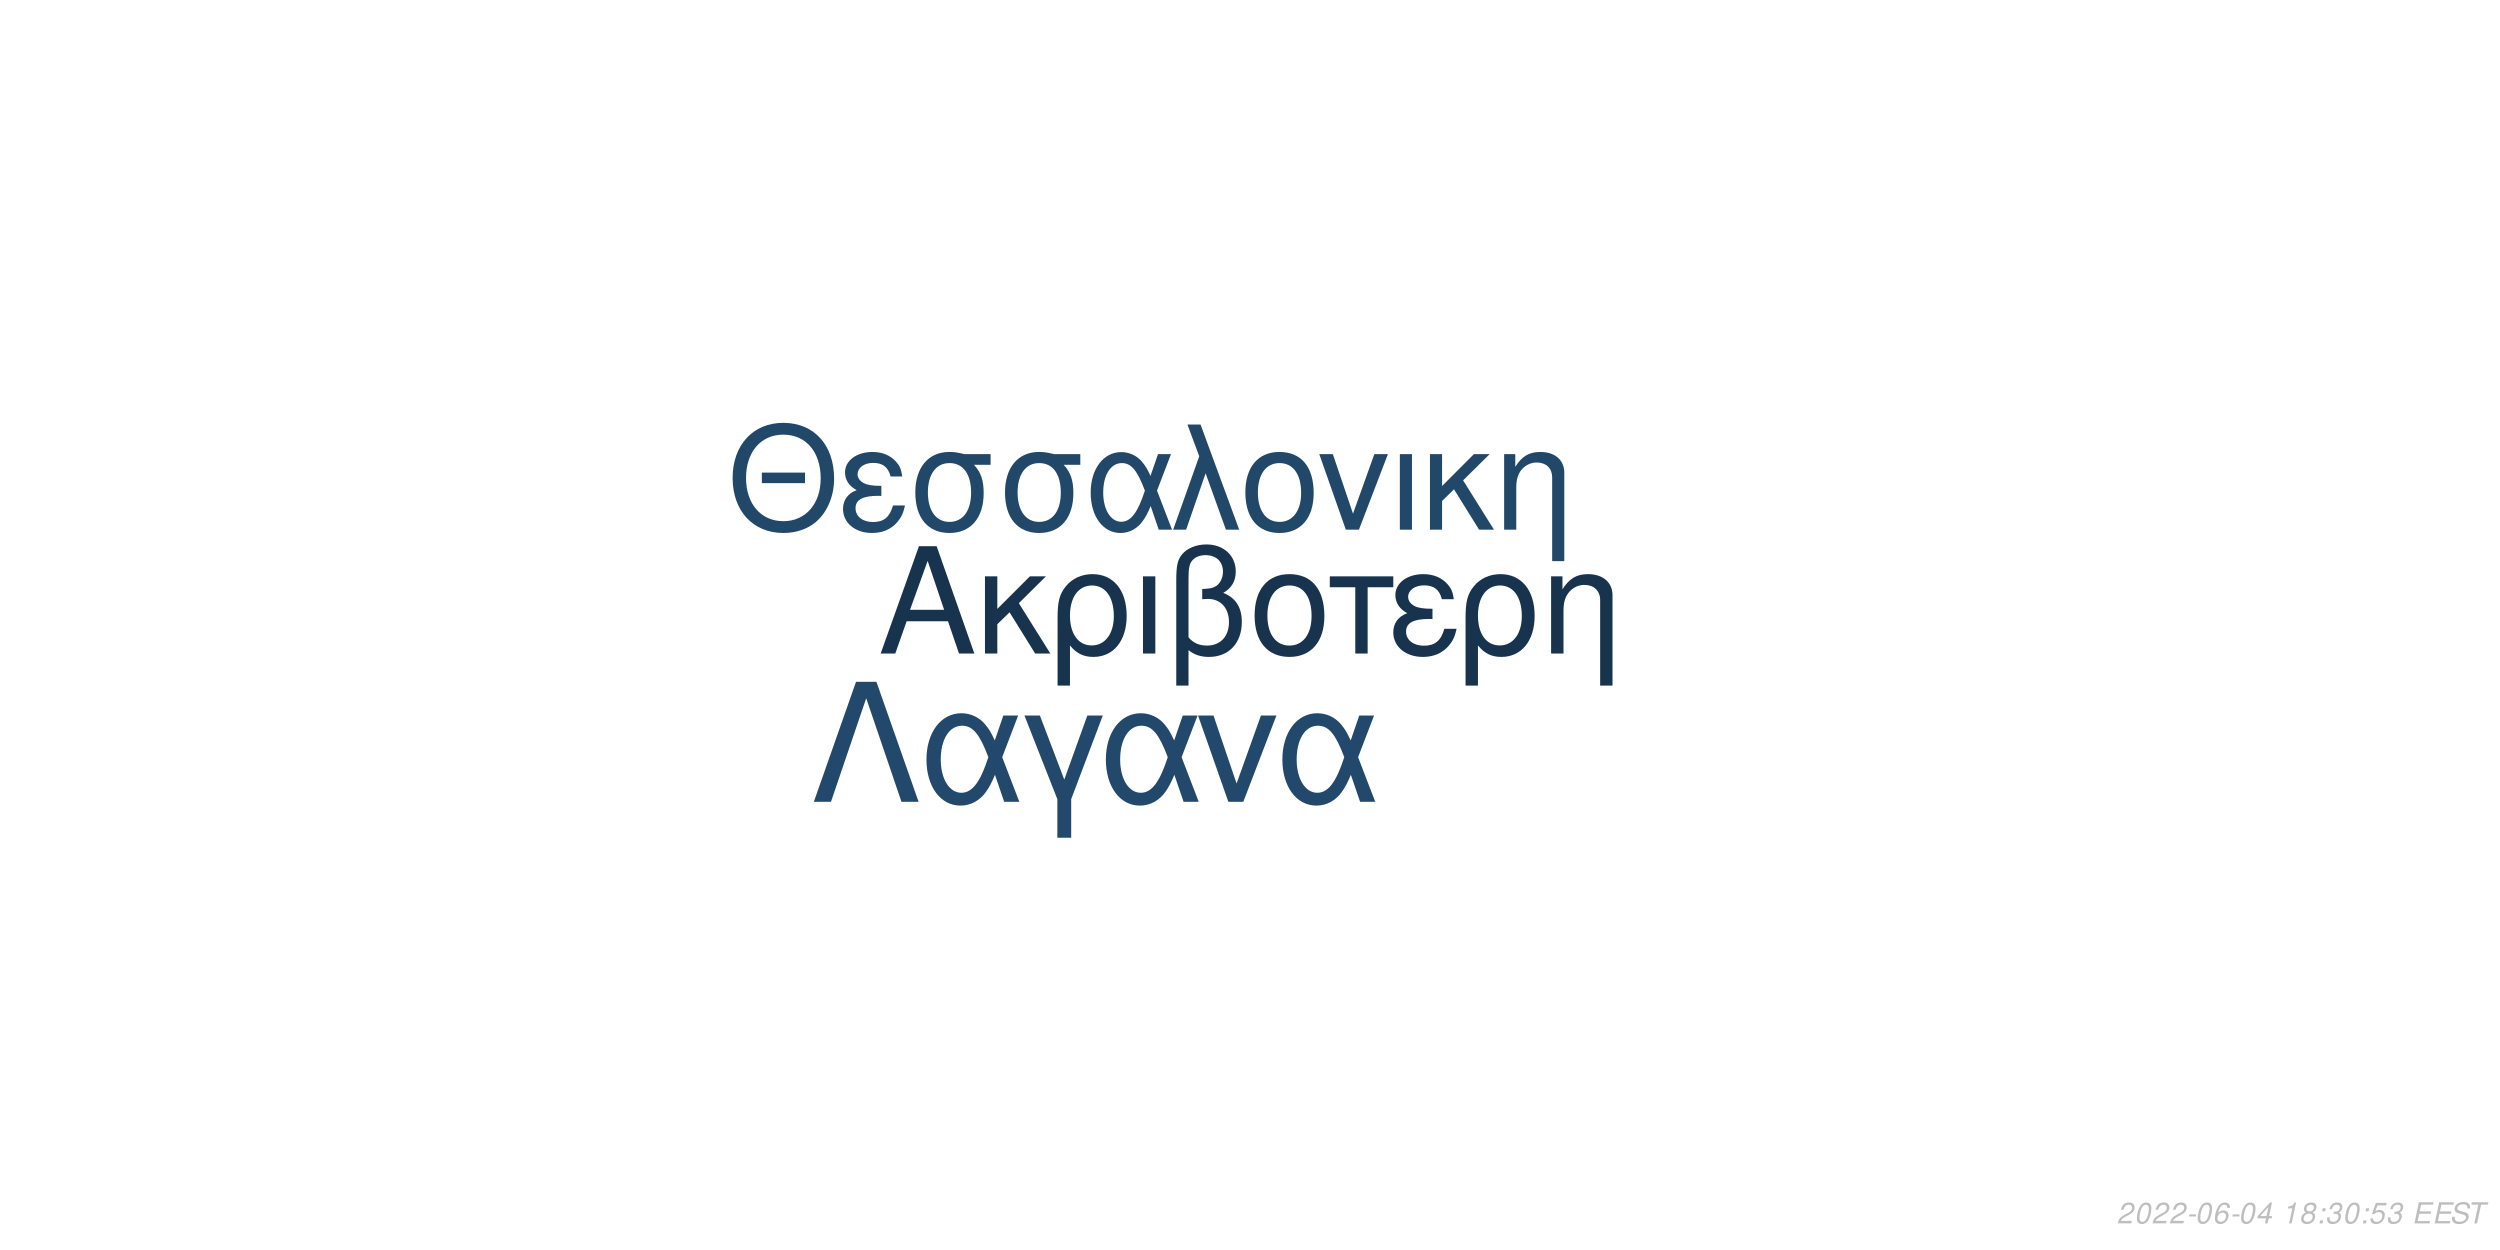
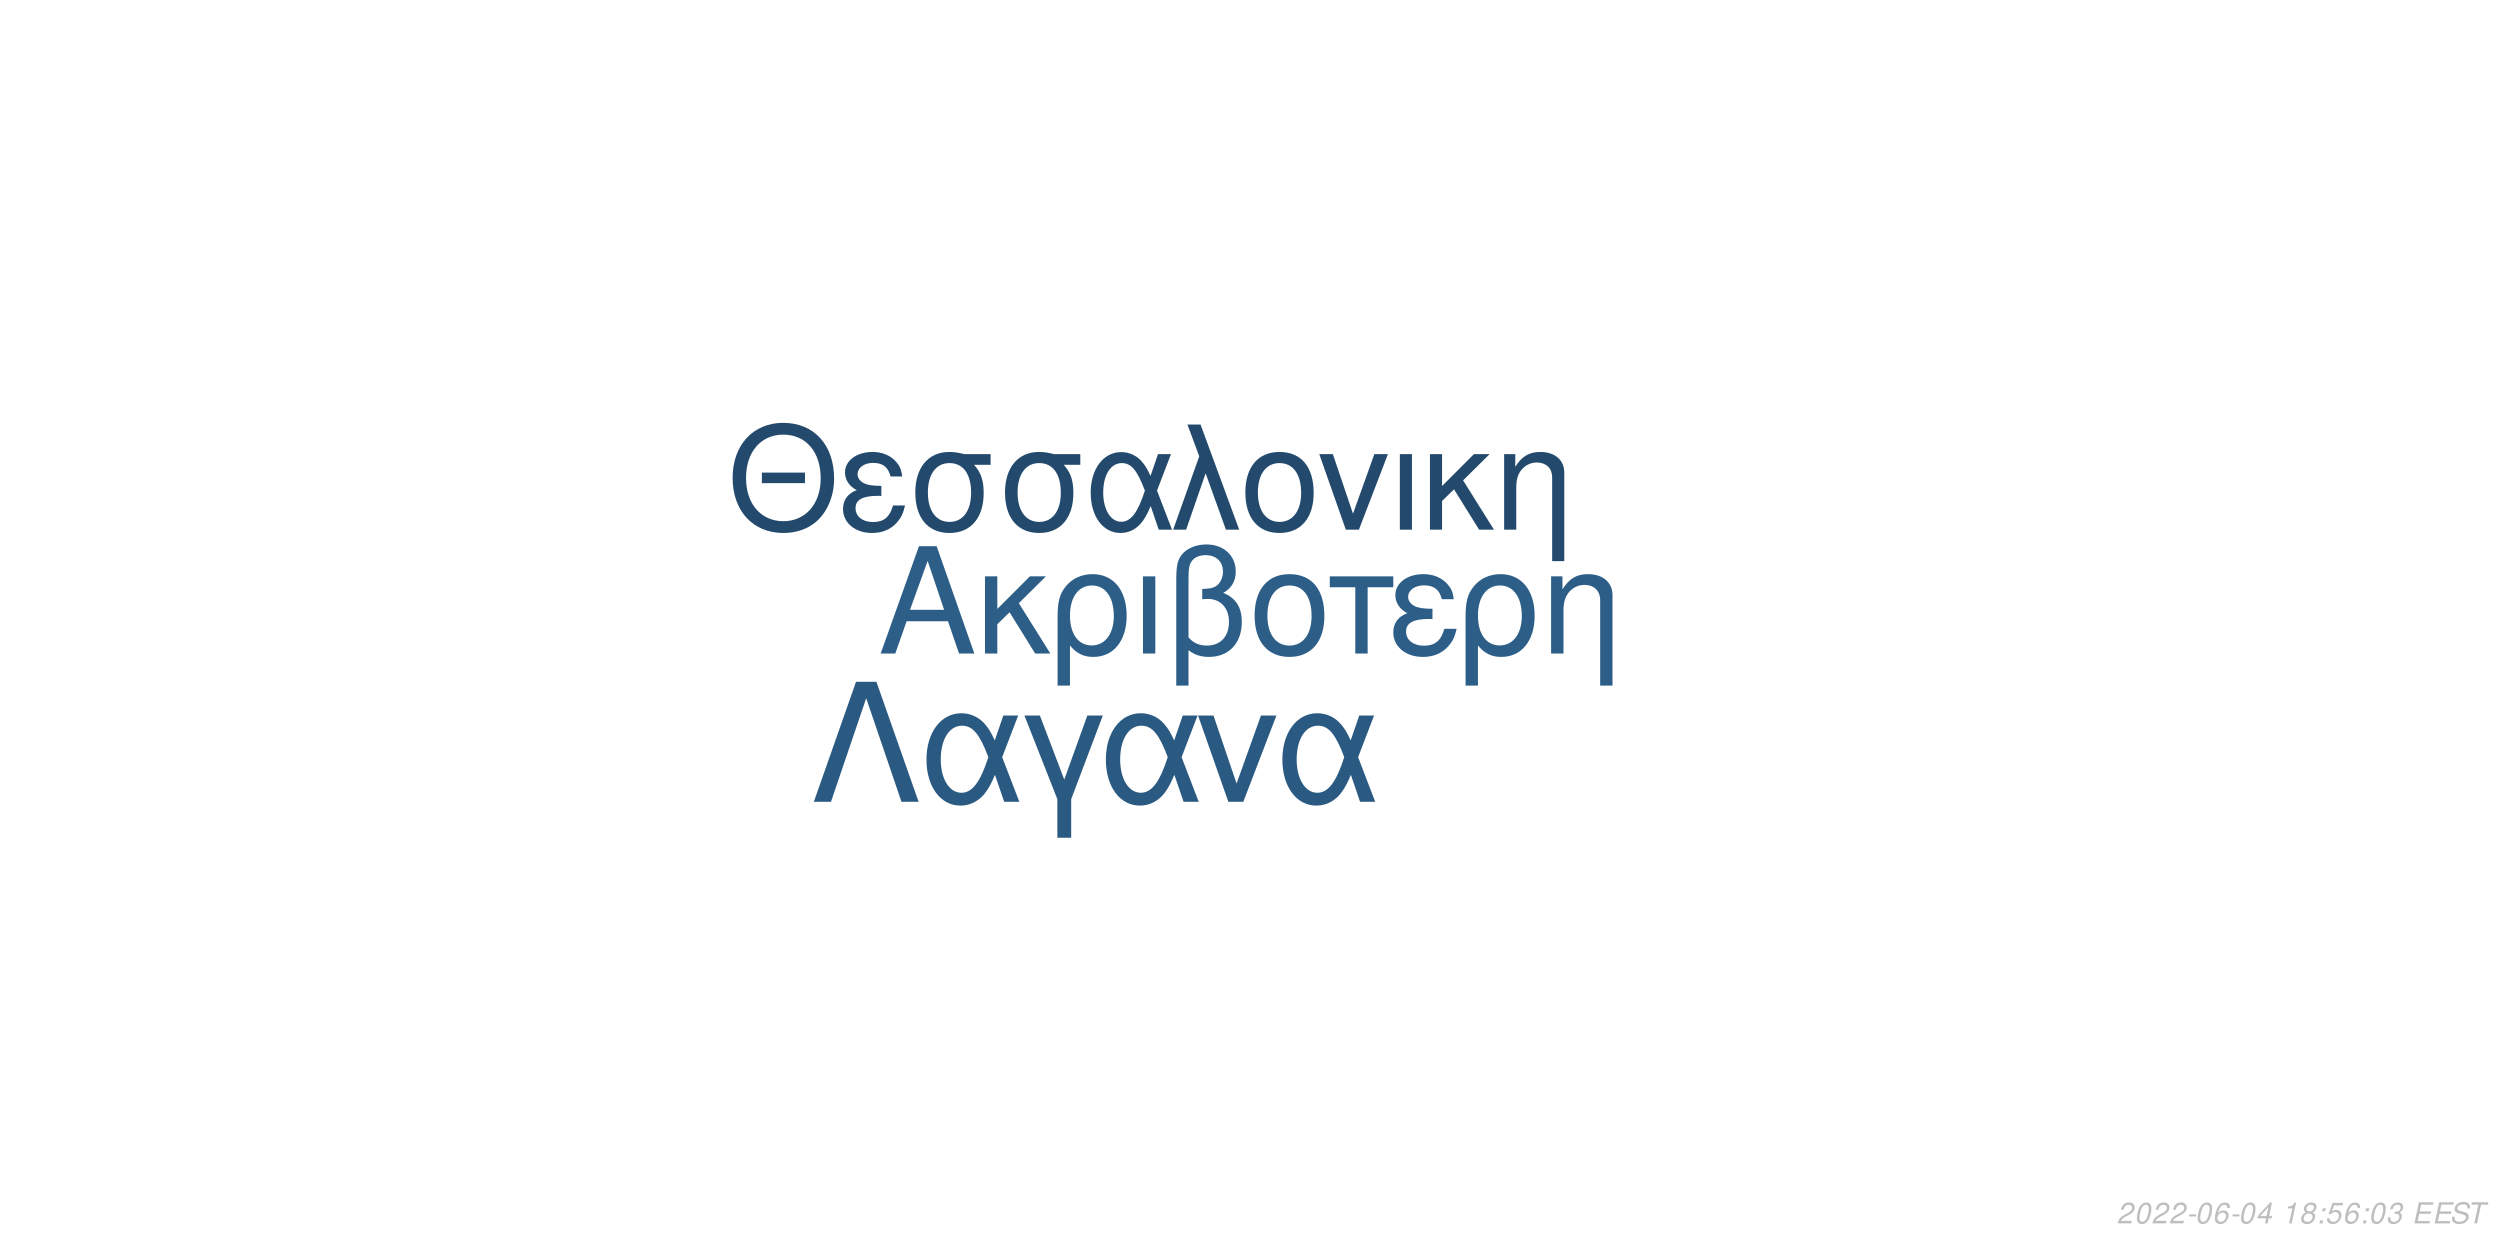
<svg xmlns="http://www.w3.org/2000/svg" xmlns:xlink="http://www.w3.org/1999/xlink" width="864pt" height="432pt" viewBox="0 0 864 432" version="1.1">
  <defs>
    <g>
      <symbol overflow="visible" id="glyph0-0">
        <path style="stroke:none;" d="" />
      </symbol>
      <symbol overflow="visible" id="glyph0-1">
        <path style="stroke:none;" d="M 24.125 -11.141 L 27.938 0 L 33.234 0 L 20.203 -37.094 L 14.094 -37.094 L 0.859 0 L 5.906 0 L 9.828 -11.141 Z M 22.797 -15.109 L 11 -15.109 L 17.094 -32.016 Z M 22.797 -15.109 " />
      </symbol>
      <symbol overflow="visible" id="glyph0-2">
        <path style="stroke:none;" d="M 7.172 -15.422 L 7.172 -26.672 L 2.906 -26.672 L 2.906 0 L 7.172 0 L 7.172 -10.125 L 11.406 -14.25 L 20.25 0 L 25.5 0 L 14.609 -17.406 L 23.969 -26.672 L 18.422 -26.672 Z M 7.172 -15.422 " />
      </symbol>
      <symbol overflow="visible" id="glyph0-3">
        <path style="stroke:none;" d="M 3 11.094 L 7.281 11.094 L 7.281 -2.797 C 9.516 -0.047 11.953 1.172 15.375 1.172 C 22.344 1.172 26.875 -4.422 26.875 -13.031 C 26.875 -21.891 22.297 -27.438 15.062 -27.438 C 11.297 -27.438 7.984 -25.906 5.797 -23.156 C 3.672 -20.516 3 -17.969 3 -12.359 Z M 14.906 -23.516 C 19.547 -23.516 22.438 -19.438 22.438 -12.922 C 22.438 -6.812 19.391 -2.797 14.812 -2.797 C 10.172 -2.797 7.281 -6.766 7.281 -13.125 C 7.281 -19.484 10.234 -23.516 14.906 -23.516 Z M 14.906 -23.516 " />
      </symbol>
      <symbol overflow="visible" id="glyph0-4">
        <path style="stroke:none;" d="M 3.516 0 L 7.781 0 L 7.781 -26.672 L 3.516 -26.672 Z M 3.516 0 " />
      </symbol>
      <symbol overflow="visible" id="glyph0-5">
        <path style="stroke:none;" d="M 4.016 11.094 L 8.25 11.094 L 8.25 -1.172 C 10.172 0.406 12.422 1.172 15.312 1.172 C 22.188 1.172 26.672 -3.609 26.672 -10.891 C 26.672 -15.984 24.578 -19.234 20.25 -20.969 C 23.109 -22.547 24.578 -25.031 24.578 -28.344 C 24.578 -33.844 20.406 -37.703 14.453 -37.703 C 10.938 -37.703 7.734 -36.391 6 -34.25 C 4.484 -32.422 4.016 -30.328 4.016 -25.391 Z M 8.25 -25.656 C 8.25 -29.359 8.5 -30.844 9.469 -32.062 C 10.375 -33.281 12.156 -34 14.094 -34 C 17.812 -34 20.156 -31.812 20.156 -28.297 C 20.156 -25.953 18.984 -23.812 17.297 -23.047 C 16.281 -22.547 15.469 -22.438 12.984 -22.297 L 12.984 -18.781 C 13.734 -18.828 14.344 -18.875 14.969 -18.875 C 19.344 -18.875 22.234 -15.719 22.234 -10.891 C 22.234 -5.906 19.281 -2.75 14.656 -2.75 C 11.953 -2.75 9.922 -3.609 8.25 -5.594 Z M 8.25 -25.656 " />
      </symbol>
      <symbol overflow="visible" id="glyph0-6">
        <path style="stroke:none;" d="M 14.094 -27.438 C 6.562 -27.438 2.094 -22.094 2.094 -13.125 C 2.094 -4.125 6.562 1.172 14.141 1.172 C 21.672 1.172 26.203 -4.172 26.203 -12.922 C 26.203 -22.188 21.828 -27.438 14.094 -27.438 Z M 14.141 -23.516 C 18.938 -23.516 21.781 -19.594 21.781 -12.984 C 21.781 -6.672 18.828 -2.75 14.141 -2.75 C 9.422 -2.75 6.516 -6.672 6.516 -13.125 C 6.516 -19.594 9.422 -23.516 14.141 -23.516 Z M 14.141 -23.516 " />
      </symbol>
      <symbol overflow="visible" id="glyph0-7">
        <path style="stroke:none;" d="M 7.891 0 L 12.156 0 L 12.156 -22.906 L 21.016 -22.906 L 21.016 -26.672 L -0.922 -26.672 L -0.922 -22.906 L 7.891 -22.906 Z M 7.891 0 " />
      </symbol>
      <symbol overflow="visible" id="glyph0-8">
        <path style="stroke:none;" d="M 14.562 -15.469 C 11.344 -15.469 9.562 -15.781 8.297 -16.438 C 6.922 -17.203 6.156 -18.328 6.156 -19.547 C 6.156 -21.891 8.453 -23.562 11.656 -23.562 C 15.062 -23.562 16.953 -22.094 17.812 -18.781 L 21.938 -18.781 C 21.578 -21.266 21.062 -22.5 19.797 -23.922 C 17.812 -26.203 14.906 -27.438 11.453 -27.438 C 5.797 -27.438 1.734 -24.375 1.734 -20.203 C 1.734 -17.609 3.156 -15.375 5.859 -13.938 C 2.797 -12.875 1.016 -10.484 1.016 -7.328 C 1.016 -2.391 5.297 1.172 11.25 1.172 C 14.969 1.172 17.906 -0.109 20.156 -2.641 C 21.578 -4.328 22.297 -5.797 22.906 -8.547 L 18.672 -8.547 C 17.5 -4.422 15.422 -2.703 11.609 -2.703 C 7.938 -2.703 5.438 -4.688 5.438 -7.578 C 5.438 -10.578 7.938 -11.953 13.484 -11.953 C 13.641 -11.953 14.094 -11.953 14.562 -11.906 Z M 14.562 -15.469 " />
      </symbol>
      <symbol overflow="visible" id="glyph0-9">
        <path style="stroke:none;" d="M 3.562 -26.672 L 3.562 0 L 7.844 0 L 7.844 -14.703 C 7.844 -17.906 8.5 -19.891 10.031 -21.531 C 11.406 -22.953 13.188 -23.719 15.062 -23.719 C 18.375 -23.719 20.516 -21.672 20.516 -18.469 L 20.516 11.094 L 24.781 11.094 L 24.781 -20.156 C 24.781 -24.578 21.469 -27.438 16.328 -27.438 C 12.359 -27.438 9.828 -25.906 7.484 -22.188 L 7.484 -26.672 Z M 3.562 -26.672 " />
      </symbol>
      <symbol overflow="visible" id="glyph1-0">
        <path style="stroke:none;" d="" />
      </symbol>
      <symbol overflow="visible" id="glyph1-1">
        <path style="stroke:none;" d="M 26.859 -19.734 L 11.953 -19.734 L 11.953 -16.094 L 26.859 -16.094 Z M 19.328 -36.922 C 8.922 -36.922 1.844 -29.25 1.844 -17.891 C 1.844 -6.484 8.875 1.141 19.391 1.141 C 23.812 1.141 27.703 -0.203 30.641 -2.688 C 34.578 -6.031 36.922 -11.656 36.922 -17.594 C 36.922 -29.297 30 -36.922 19.328 -36.922 Z M 19.328 -32.844 C 27.203 -32.844 32.281 -26.906 32.281 -17.688 C 32.281 -8.922 27.062 -2.938 19.391 -2.938 C 11.609 -2.938 6.484 -8.922 6.484 -17.891 C 6.484 -26.859 11.609 -32.844 19.328 -32.844 Z M 19.328 -32.844 " />
      </symbol>
      <symbol overflow="visible" id="glyph1-2">
        <path style="stroke:none;" d="M 14.25 -15.141 C 11.109 -15.141 9.375 -15.453 8.125 -16.094 C 6.781 -16.844 6.031 -17.938 6.031 -19.141 C 6.031 -21.422 8.266 -23.078 11.406 -23.078 C 14.75 -23.078 16.594 -21.625 17.438 -18.391 L 21.469 -18.391 C 21.125 -20.828 20.625 -22.031 19.391 -23.422 C 17.438 -25.656 14.594 -26.859 11.219 -26.859 C 5.688 -26.859 1.688 -23.875 1.688 -19.781 C 1.688 -17.234 3.094 -15.047 5.734 -13.656 C 2.734 -12.609 1 -10.266 1 -7.172 C 1 -2.344 5.188 1.141 11.016 1.141 C 14.656 1.141 17.547 -0.094 19.734 -2.594 C 21.125 -4.234 21.828 -5.688 22.422 -8.375 L 18.281 -8.375 C 17.141 -4.328 15.094 -2.641 11.359 -2.641 C 7.766 -2.641 5.328 -4.578 5.328 -7.422 C 5.328 -10.359 7.766 -11.703 13.203 -11.703 C 13.359 -11.703 13.797 -11.703 14.25 -11.656 Z M 14.25 -15.141 " />
      </symbol>
      <symbol overflow="visible" id="glyph1-3">
        <path style="stroke:none;" d="M 29 -26.109 L 19.938 -26.109 C 17.594 -26.703 16.438 -26.859 14.703 -26.859 C 7.469 -26.859 2.984 -21.469 2.984 -12.859 C 2.984 -4.031 7.375 1.141 14.797 1.141 C 22.172 1.141 26.609 -4.078 26.609 -12.656 C 26.609 -17.047 25.656 -19.828 23.266 -22.422 L 29 -22.422 Z M 14.797 -23.016 C 19.531 -23.016 22.266 -19.234 22.266 -12.75 C 22.266 -6.531 19.438 -2.688 14.797 -2.688 C 10.172 -2.688 7.328 -6.531 7.328 -12.859 C 7.328 -19.188 10.172 -23.016 14.797 -23.016 Z M 14.797 -23.016 " />
      </symbol>
      <symbol overflow="visible" id="glyph1-4">
        <path style="stroke:none;" d="M 29.344 -26.109 L 24.859 -26.109 L 22.266 -18.578 C 21.125 -21.031 20.484 -22.125 19.328 -23.469 C 17.547 -25.609 14.906 -26.812 12.156 -26.812 C 5.984 -26.812 1.594 -20.984 1.594 -12.812 C 1.594 -4.578 5.828 1.141 11.906 1.141 C 14.953 1.141 17.734 -0.344 19.625 -3.047 C 20.672 -4.531 21.281 -5.688 22.328 -8.172 L 25.109 0 L 29.703 0 L 24.516 -13.5 Z M 20.328 -13.5 C 17.891 -5.922 15.453 -2.734 12.156 -2.734 C 8.516 -2.734 5.922 -6.922 5.922 -12.812 C 5.922 -18.938 8.516 -23.016 12.359 -23.016 C 15.594 -23.016 17.688 -20.531 20.328 -13.5 Z M 20.328 -13.5 " />
      </symbol>
      <symbol overflow="visible" id="glyph1-5">
        <path style="stroke:none;" d="M 1.094 0 L 5.578 0 L 12.312 -19.484 L 19.328 0 L 23.922 0 L 10.562 -36.328 L 6.031 -36.328 L 10.109 -25.359 Z M 1.094 0 " />
      </symbol>
      <symbol overflow="visible" id="glyph1-6">
        <path style="stroke:none;" d="M 13.797 -26.859 C 6.422 -26.859 2.047 -21.625 2.047 -12.859 C 2.047 -4.031 6.422 1.141 13.859 1.141 C 21.234 1.141 25.656 -4.078 25.656 -12.656 C 25.656 -21.719 21.375 -26.859 13.797 -26.859 Z M 13.859 -23.016 C 18.531 -23.016 21.328 -19.188 21.328 -12.703 C 21.328 -6.531 18.438 -2.688 13.859 -2.688 C 9.219 -2.688 6.375 -6.531 6.375 -12.859 C 6.375 -19.188 9.219 -23.016 13.859 -23.016 Z M 13.859 -23.016 " />
      </symbol>
      <symbol overflow="visible" id="glyph1-7">
        <path style="stroke:none;" d="M 14.297 0 L 24.312 -26.109 L 19.625 -26.109 L 12.25 -5.531 L 5.281 -26.109 L 0.594 -26.109 L 9.766 0 Z M 14.297 0 " />
      </symbol>
      <symbol overflow="visible" id="glyph1-8">
        <path style="stroke:none;" d="M 3.438 0 L 7.625 0 L 7.625 -26.109 L 3.438 -26.109 Z M 3.438 0 " />
      </symbol>
      <symbol overflow="visible" id="glyph1-9">
        <path style="stroke:none;" d="M 7.031 -15.094 L 7.031 -26.109 L 2.844 -26.109 L 2.844 0 L 7.031 0 L 7.031 -9.922 L 11.156 -13.953 L 19.828 0 L 24.969 0 L 14.297 -17.047 L 23.469 -26.109 L 18.031 -26.109 Z M 7.031 -15.094 " />
      </symbol>
      <symbol overflow="visible" id="glyph1-10">
        <path style="stroke:none;" d="M 3.484 -26.109 L 3.484 0 L 7.672 0 L 7.672 -14.406 C 7.672 -17.547 8.328 -19.484 9.812 -21.078 C 11.156 -22.469 12.906 -23.219 14.75 -23.219 C 17.984 -23.219 20.078 -21.234 20.078 -18.094 L 20.078 10.859 L 24.266 10.859 L 24.266 -19.734 C 24.266 -24.062 21.031 -26.859 16 -26.859 C 12.109 -26.859 9.609 -25.359 7.328 -21.719 L 7.328 -26.109 Z M 3.484 -26.109 " />
      </symbol>
      <symbol overflow="visible" id="glyph2-0">
        <path style="stroke:none;" d="" />
      </symbol>
      <symbol overflow="visible" id="glyph2-1">
        <path style="stroke:none;" d="M 22.531 -41.484 L 15.484 -41.484 L 0.906 0 L 6.828 0 L 19 -35.797 L 31.188 0 L 37.109 0 Z M 22.531 -41.484 " />
      </symbol>
      <symbol overflow="visible" id="glyph2-2">
        <path style="stroke:none;" d="M 33.516 -29.812 L 28.391 -29.812 L 25.438 -21.219 C 24.125 -24.016 23.391 -25.266 22.078 -26.797 C 20.031 -29.25 17.016 -30.609 13.891 -30.609 C 6.828 -30.609 1.828 -23.953 1.828 -14.625 C 1.828 -5.234 6.656 1.312 13.594 1.312 C 17.078 1.312 20.266 -0.391 22.422 -3.469 C 23.609 -5.172 24.297 -6.484 25.5 -9.328 L 28.688 0 L 33.922 0 L 28 -15.422 Z M 23.219 -15.422 C 20.422 -6.766 17.641 -3.125 13.891 -3.125 C 9.734 -3.125 6.766 -7.906 6.766 -14.625 C 6.766 -21.625 9.734 -26.297 14.109 -26.297 C 17.812 -26.297 20.203 -23.453 23.219 -15.422 Z M 23.219 -15.422 " />
      </symbol>
      <symbol overflow="visible" id="glyph2-3">
        <path style="stroke:none;" d="M 12.062 12.406 L 16.844 12.406 L 16.844 -0.906 L 27.766 -29.812 L 22.422 -29.812 L 14.453 -7.688 L 6.031 -29.812 L 0.688 -29.812 L 12.062 -0.906 Z M 12.062 12.406 " />
      </symbol>
      <symbol overflow="visible" id="glyph2-4">
        <path style="stroke:none;" d="M 16.328 0 L 27.766 -29.812 L 22.422 -29.812 L 14 -6.312 L 6.031 -29.812 L 0.688 -29.812 L 11.156 0 Z M 16.328 0 " />
      </symbol>
      <symbol overflow="visible" id="glyph3-0">
        <path style="stroke:none;" d="" />
      </symbol>
      <symbol overflow="visible" id="glyph3-1">
        <path style="stroke:none;" d="M 5.234 -0.875 L 1.469 -0.875 C 1.641 -1.375 2.203 -1.891 3.109 -2.344 L 4.234 -2.938 C 5.562 -3.625 6.219 -4.469 6.219 -5.484 C 6.219 -5.938 6.062 -6.359 5.797 -6.656 C 5.469 -7.047 4.984 -7.234 4.312 -7.234 C 2.766 -7.234 1.891 -6.453 1.484 -4.734 L 2.375 -4.734 C 2.484 -5.188 2.609 -5.484 2.797 -5.75 C 3.094 -6.203 3.609 -6.453 4.188 -6.453 C 4.891 -6.453 5.344 -6.031 5.344 -5.375 C 5.344 -4.703 4.859 -4.094 4.016 -3.656 L 2.984 -3.125 C 1.234 -2.188 0.797 -1.656 0.344 -0.016 L 5.047 -0.016 Z M 5.234 -0.875 " />
      </symbol>
      <symbol overflow="visible" id="glyph3-2">
        <path style="stroke:none;" d="M 4.203 -7.234 C 3.375 -7.234 2.688 -6.812 2.125 -5.984 C 1.484 -5.047 0.984 -3.188 0.984 -1.734 C 0.984 -1.109 1.172 -0.562 1.484 -0.266 C 1.797 0.047 2.281 0.234 2.766 0.234 C 3.625 0.234 4.281 -0.156 4.859 -1.016 C 5.516 -1.953 6 -3.797 6 -5.266 C 6 -6.5 5.328 -7.234 4.203 -7.234 Z M 4.094 -6.453 C 4.734 -6.453 5.125 -5.984 5.125 -5.156 C 5.125 -4.203 4.781 -2.625 4.406 -1.812 C 3.984 -0.938 3.516 -0.547 2.875 -0.547 C 2.25 -0.547 1.875 -1.031 1.875 -1.828 C 1.875 -2.797 2.203 -4.344 2.594 -5.203 C 2.984 -6.047 3.453 -6.453 4.094 -6.453 Z M 4.094 -6.453 " />
      </symbol>
      <symbol overflow="visible" id="glyph3-3">
        <path style="stroke:none;" d="M 3.516 -3.125 L 1.125 -3.125 L 0.969 -2.406 L 3.359 -2.406 Z M 3.516 -3.125 " />
      </symbol>
      <symbol overflow="visible" id="glyph3-4">
        <path style="stroke:none;" d="M 6.125 -5.344 L 6.141 -5.625 C 6.141 -6.609 5.453 -7.234 4.391 -7.234 C 3.438 -7.234 2.641 -6.719 2.016 -5.703 C 1.422 -4.781 0.938 -2.953 0.938 -1.688 C 0.938 -0.516 1.688 0.234 2.859 0.234 C 3.703 0.234 4.438 -0.156 5 -0.875 C 5.406 -1.422 5.672 -2.156 5.672 -2.766 C 5.672 -3.812 4.969 -4.5 3.906 -4.5 C 3.234 -4.5 2.672 -4.234 2.094 -3.625 C 2.406 -5.375 3.234 -6.453 4.25 -6.453 C 4.703 -6.453 5.062 -6.234 5.172 -5.844 C 5.203 -5.719 5.234 -5.578 5.25 -5.344 Z M 3.656 -3.734 C 4.344 -3.734 4.797 -3.281 4.797 -2.625 C 4.797 -1.469 3.984 -0.547 2.984 -0.547 C 2.297 -0.547 1.812 -1.047 1.812 -1.766 C 1.812 -2.859 2.625 -3.734 3.656 -3.734 Z M 3.656 -3.734 " />
      </symbol>
      <symbol overflow="visible" id="glyph3-5">
        <path style="stroke:none;" d="M 3.625 -1.75 L 3.266 0 L 4.141 0 L 4.516 -1.75 L 5.562 -1.75 L 5.734 -2.531 L 4.688 -2.531 L 5.688 -7.234 L 5.016 -7.234 L 0.844 -2.672 L 0.641 -1.75 Z M 3.797 -2.531 L 1.594 -2.531 L 4.469 -5.703 Z M 3.797 -2.531 " />
      </symbol>
      <symbol overflow="visible" id="glyph3-6">
        <path style="stroke:none;" d="" />
      </symbol>
      <symbol overflow="visible" id="glyph3-7">
        <path style="stroke:none;" d="M 3.703 -5.188 L 2.594 0 L 3.469 0 L 5.016 -7.234 L 4.438 -7.234 C 3.906 -6.156 3.688 -6.016 2.234 -5.812 L 2.109 -5.188 Z M 3.703 -5.188 " />
      </symbol>
      <symbol overflow="visible" id="glyph3-8">
        <path style="stroke:none;" d="M 4.766 -3.797 C 5.078 -3.969 5.234 -4.078 5.438 -4.234 C 5.812 -4.594 6.062 -5.172 6.062 -5.734 C 6.062 -6.625 5.344 -7.234 4.266 -7.234 C 2.812 -7.234 1.703 -6.219 1.703 -4.875 C 1.703 -4.406 1.875 -4.125 2.359 -3.812 C 1.297 -3.312 0.75 -2.516 0.75 -1.469 C 0.75 -0.438 1.547 0.234 2.812 0.234 C 3.656 0.234 4.359 -0.094 4.938 -0.734 C 5.359 -1.234 5.609 -1.859 5.609 -2.438 C 5.609 -3.047 5.312 -3.516 4.766 -3.797 Z M 4.109 -6.453 C 4.797 -6.453 5.188 -6.125 5.188 -5.578 C 5.188 -5.266 5.062 -4.922 4.859 -4.672 C 4.562 -4.312 4.188 -4.156 3.656 -4.156 C 2.984 -4.156 2.594 -4.453 2.594 -4.984 C 2.594 -5.859 3.203 -6.453 4.109 -6.453 Z M 3.453 -3.406 C 4.234 -3.406 4.734 -2.984 4.734 -2.312 C 4.734 -1.312 3.922 -0.547 2.875 -0.547 C 2.125 -0.547 1.625 -0.969 1.625 -1.625 C 1.625 -2.609 2.438 -3.406 3.453 -3.406 Z M 3.453 -3.406 " />
      </symbol>
      <symbol overflow="visible" id="glyph3-9">
        <path style="stroke:none;" d="M 2.359 -1.031 L 1.312 -1.031 L 1.094 0 L 2.141 0 Z M 3.266 -5.234 L 2.219 -5.234 L 2 -4.203 L 3.047 -4.203 Z M 3.266 -5.234 " />
      </symbol>
      <symbol overflow="visible" id="glyph3-10">
-         <path style="stroke:none;" d="M 2.922 -3.312 C 3.125 -3.344 3.234 -3.344 3.375 -3.344 C 4.203 -3.344 4.688 -3 4.688 -2.406 C 4.688 -1.312 3.906 -0.547 2.781 -0.547 C 2.047 -0.547 1.594 -0.938 1.594 -1.562 C 1.594 -1.719 1.609 -1.844 1.656 -2.094 L 0.766 -2.094 C 0.734 -1.797 0.719 -1.641 0.719 -1.469 C 0.719 -0.375 1.406 0.234 2.641 0.234 C 3.547 0.234 4.297 -0.078 4.812 -0.656 C 5.266 -1.156 5.562 -1.875 5.562 -2.547 C 5.562 -3.125 5.344 -3.453 4.797 -3.734 C 5.641 -4.234 6.016 -4.844 6.016 -5.734 C 6.016 -6.656 5.312 -7.234 4.203 -7.234 C 3.375 -7.234 2.672 -6.938 2.188 -6.375 C 1.891 -6.031 1.703 -5.641 1.516 -4.906 L 2.391 -4.906 C 2.5 -5.359 2.594 -5.594 2.734 -5.812 C 3.047 -6.234 3.516 -6.453 4.078 -6.453 C 4.734 -6.453 5.141 -6.125 5.141 -5.578 C 5.141 -5.188 5.016 -4.797 4.797 -4.547 C 4.516 -4.234 4 -4.062 3.266 -4.062 L 3.078 -4.062 Z M 2.922 -3.312 " />
+         <path style="stroke:none;" d="M 6.297 -7.094 L 2.594 -7.094 L 1.234 -3.234 L 2.047 -3.234 C 2.656 -3.766 2.938 -3.906 3.531 -3.906 C 4.328 -3.906 4.797 -3.453 4.797 -2.688 C 4.797 -1.438 3.969 -0.547 2.828 -0.547 C 2.031 -0.547 1.609 -0.938 1.578 -1.734 L 0.703 -1.734 L 0.703 -1.516 C 0.703 -0.938 0.844 -0.547 1.188 -0.266 C 1.562 0.062 2.078 0.234 2.703 0.234 C 3.656 0.234 4.391 -0.156 4.984 -0.922 C 5.422 -1.5 5.672 -2.234 5.672 -2.953 C 5.672 -4 4.938 -4.672 3.812 -4.672 C 3.328 -4.672 2.906 -4.547 2.406 -4.234 L 3.109 -6.219 L 6.109 -6.219 Z M 6.297 -7.094 " />
      </symbol>
      <symbol overflow="visible" id="glyph3-11">
-         <path style="stroke:none;" d="M 6.297 -7.094 L 2.594 -7.094 L 1.234 -3.234 L 2.047 -3.234 C 2.656 -3.766 2.938 -3.906 3.531 -3.906 C 4.328 -3.906 4.797 -3.453 4.797 -2.688 C 4.797 -1.438 3.969 -0.547 2.828 -0.547 C 2.031 -0.547 1.609 -0.938 1.578 -1.734 L 0.703 -1.734 L 0.703 -1.516 C 0.703 -0.938 0.844 -0.547 1.188 -0.266 C 1.562 0.062 2.078 0.234 2.703 0.234 C 3.656 0.234 4.391 -0.156 4.984 -0.922 C 5.422 -1.5 5.672 -2.234 5.672 -2.953 C 5.672 -4 4.938 -4.672 3.812 -4.672 C 3.328 -4.672 2.906 -4.547 2.406 -4.234 L 3.109 -6.219 L 6.109 -6.219 Z M 6.297 -7.094 " />
+         <path style="stroke:none;" d="M 2.922 -3.312 C 3.125 -3.344 3.234 -3.344 3.375 -3.344 C 4.203 -3.344 4.688 -3 4.688 -2.406 C 4.688 -1.312 3.906 -0.547 2.781 -0.547 C 2.047 -0.547 1.594 -0.938 1.594 -1.562 C 1.594 -1.719 1.609 -1.844 1.656 -2.094 L 0.766 -2.094 C 0.734 -1.797 0.719 -1.641 0.719 -1.469 C 0.719 -0.375 1.406 0.234 2.641 0.234 C 3.547 0.234 4.297 -0.078 4.812 -0.656 C 5.266 -1.156 5.562 -1.875 5.562 -2.547 C 5.562 -3.125 5.344 -3.453 4.797 -3.734 C 5.641 -4.234 6.016 -4.844 6.016 -5.734 C 6.016 -6.656 5.312 -7.234 4.203 -7.234 C 3.375 -7.234 2.672 -6.938 2.188 -6.375 C 1.891 -6.031 1.703 -5.641 1.516 -4.906 L 2.391 -4.906 C 2.5 -5.359 2.594 -5.594 2.734 -5.812 C 3.047 -6.234 3.516 -6.453 4.078 -6.453 C 4.734 -6.453 5.141 -6.125 5.141 -5.578 C 5.141 -5.188 5.016 -4.797 4.797 -4.547 C 4.516 -4.234 4 -4.062 3.266 -4.062 L 3.078 -4.062 Z M 2.922 -3.312 " />
      </symbol>
      <symbol overflow="visible" id="glyph3-12">
        <path style="stroke:none;" d="M 2.547 -3.312 L 6.5 -3.312 L 6.688 -4.141 L 2.719 -4.141 L 3.219 -6.469 L 7.344 -6.469 L 7.516 -7.297 L 2.453 -7.297 L 0.906 0 L 6.125 0 L 6.297 -0.812 L 2.016 -0.812 Z M 2.547 -3.312 " />
      </symbol>
      <symbol overflow="visible" id="glyph3-13">
        <path style="stroke:none;" d="M 7.062 -5.156 C 7.125 -5.438 7.141 -5.562 7.141 -5.703 C 7.141 -6.156 6.938 -6.594 6.594 -6.891 C 6.188 -7.25 5.656 -7.406 4.875 -7.406 C 3.844 -7.406 3.047 -7.125 2.5 -6.562 C 2.094 -6.141 1.781 -5.438 1.781 -4.922 C 1.781 -4.297 2.219 -3.766 2.891 -3.562 L 4.594 -3.094 C 5.406 -2.859 5.734 -2.578 5.734 -2.094 C 5.734 -1.781 5.547 -1.406 5.266 -1.141 C 4.844 -0.766 4.266 -0.578 3.453 -0.578 C 2.328 -0.578 1.812 -0.984 1.812 -1.906 C 1.812 -2.047 1.812 -2.125 1.844 -2.312 L 0.984 -2.312 C 0.906 -2.062 0.891 -1.906 0.891 -1.688 C 0.891 -0.484 1.797 0.234 3.297 0.234 C 4.359 0.234 5.234 -0.062 5.812 -0.609 C 6.344 -1.078 6.688 -1.797 6.688 -2.375 C 6.688 -2.641 6.609 -2.906 6.453 -3.156 C 6.234 -3.5 5.938 -3.703 5.469 -3.828 L 3.75 -4.312 C 2.984 -4.547 2.734 -4.734 2.734 -5.188 C 2.734 -5.547 2.875 -5.844 3.188 -6.109 C 3.547 -6.438 4.031 -6.594 4.703 -6.594 C 5.266 -6.594 5.688 -6.484 5.906 -6.297 C 6.094 -6.125 6.219 -5.797 6.219 -5.516 C 6.219 -5.422 6.203 -5.344 6.188 -5.156 Z M 7.062 -5.156 " />
      </symbol>
      <symbol overflow="visible" id="glyph3-14">
        <path style="stroke:none;" d="M 4.938 -6.469 L 7.312 -6.469 L 7.484 -7.297 L 1.75 -7.297 L 1.578 -6.469 L 3.984 -6.469 L 2.609 0 L 3.547 0 Z M 4.938 -6.469 " />
      </symbol>
    </g>
  </defs>
  <g id="surface1">
    <rect x="0" y="0" width="864" height="432" style="fill:rgb(100%,100%,100%);fill-opacity:1;stroke:none;" />
-     <g style="fill:rgb(9.02%,20%,30.588%);fill-opacity:1;">
+     <g style="fill:rgb(17.647%,36.863%,53.333%);fill-opacity:1;">
      <use xlink:href="#glyph0-1" x="303.5" y="225.861" />
      <use xlink:href="#glyph0-2" x="337.5" y="225.861" />
      <use xlink:href="#glyph0-3" x="362.5" y="225.861" />
      <use xlink:href="#glyph0-4" x="391.5" y="225.861" />
      <use xlink:href="#glyph0-5" x="402.5" y="225.861" />
      <use xlink:href="#glyph0-6" x="431.5" y="225.861" />
      <use xlink:href="#glyph0-7" x="460.5" y="225.861" />
      <use xlink:href="#glyph0-8" x="480.5" y="225.861" />
      <use xlink:href="#glyph0-3" x="503.5" y="225.861" />
      <use xlink:href="#glyph0-9" x="532.5" y="225.861" />
    </g>
-     <g style="fill:rgb(12.941%,27.843%,41.176%);fill-opacity:1;">
+     <g style="fill:rgb(13.725%,29.02%,42.745%);fill-opacity:1;">
      <use xlink:href="#glyph1-1" x="251.348" y="183.058" />
      <use xlink:href="#glyph1-2" x="290.348" y="183.058" />
      <use xlink:href="#glyph1-3" x="313.348" y="183.058" />
      <use xlink:href="#glyph1-3" x="344.348" y="183.058" />
      <use xlink:href="#glyph1-4" x="375.348" y="183.058" />
      <use xlink:href="#glyph1-5" x="404.348" y="183.058" />
      <use xlink:href="#glyph1-6" x="428.348" y="183.058" />
      <use xlink:href="#glyph1-7" x="455.348" y="183.058" />
      <use xlink:href="#glyph1-8" x="480.348" y="183.058" />
      <use xlink:href="#glyph1-9" x="491.348" y="183.058" />
      <use xlink:href="#glyph1-10" x="516.348" y="183.058" />
    </g>
-     <g style="fill:rgb(13.333%,28.627%,42.353%);fill-opacity:1;">
+     <g style="fill:rgb(16.471%,34.902%,50.588%);fill-opacity:1;">
      <use xlink:href="#glyph2-1" x="280.359" y="277.105" />
      <use xlink:href="#glyph2-2" x="318.359" y="277.105" />
      <use xlink:href="#glyph2-3" x="353.359" y="277.105" />
      <use xlink:href="#glyph2-2" x="380.359" y="277.105" />
      <use xlink:href="#glyph2-4" x="413.359" y="277.105" />
      <use xlink:href="#glyph2-2" x="441.359" y="277.105" />
    </g>
    <g style="fill:rgb(74.51%,74.51%,74.51%);fill-opacity:1;">
      <use xlink:href="#glyph3-1" x="731.52" y="422.81" />
      <use xlink:href="#glyph3-2" x="737.52" y="422.81" />
      <use xlink:href="#glyph3-1" x="743.52" y="422.81" />
      <use xlink:href="#glyph3-1" x="749.52" y="422.81" />
      <use xlink:href="#glyph3-3" x="755.52" y="422.81" />
      <use xlink:href="#glyph3-2" x="758.52" y="422.81" />
      <use xlink:href="#glyph3-4" x="764.52" y="422.81" />
      <use xlink:href="#glyph3-3" x="770.52" y="422.81" />
      <use xlink:href="#glyph3-2" x="773.52" y="422.81" />
      <use xlink:href="#glyph3-5" x="779.52" y="422.81" />
      <use xlink:href="#glyph3-6" x="785.52" y="422.81" />
      <use xlink:href="#glyph3-7" x="788.52" y="422.81" />
      <use xlink:href="#glyph3-8" x="794.52" y="422.81" />
      <use xlink:href="#glyph3-9" x="800.52" y="422.81" />
      <use xlink:href="#glyph3-10" x="803.52" y="422.81" />
-       <use xlink:href="#glyph3-2" x="809.52" y="422.81" />
+       <use xlink:href="#glyph3-4" x="809.52" y="422.81" />
      <use xlink:href="#glyph3-9" x="815.52" y="422.81" />
-       <use xlink:href="#glyph3-11" x="818.52" y="422.81" />
-       <use xlink:href="#glyph3-10" x="824.52" y="422.81" />
+       <use xlink:href="#glyph3-2" x="818.52" y="422.81" />
+       <use xlink:href="#glyph3-11" x="824.52" y="422.81" />
      <use xlink:href="#glyph3-6" x="830.52" y="422.81" />
      <use xlink:href="#glyph3-12" x="833.52" y="422.81" />
      <use xlink:href="#glyph3-12" x="840.52" y="422.81" />
      <use xlink:href="#glyph3-13" x="846.52" y="422.81" />
      <use xlink:href="#glyph3-14" x="852.52" y="422.81" />
    </g>
  </g>
</svg>
